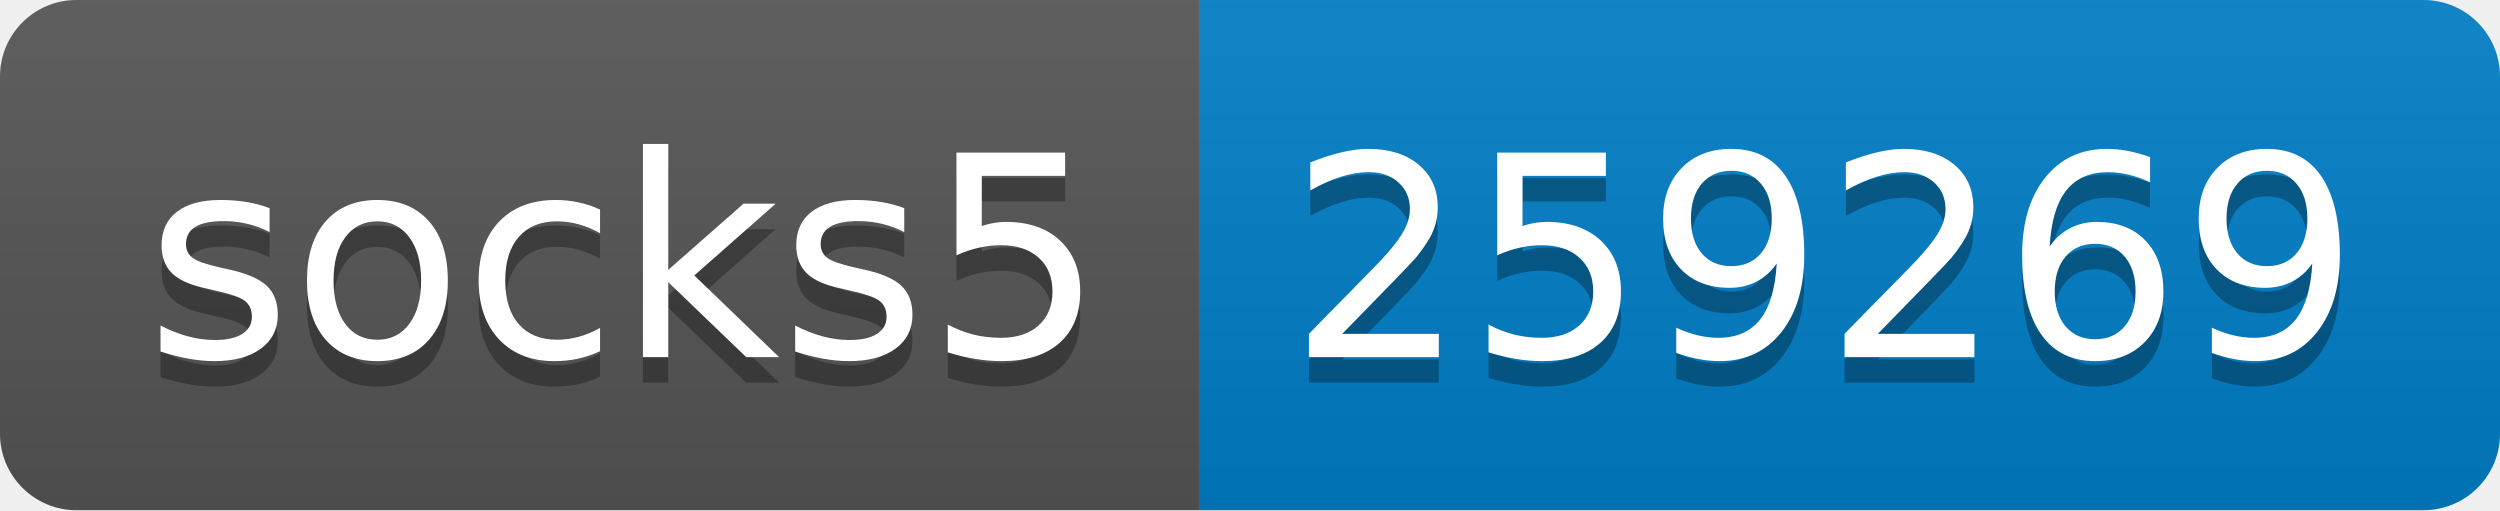
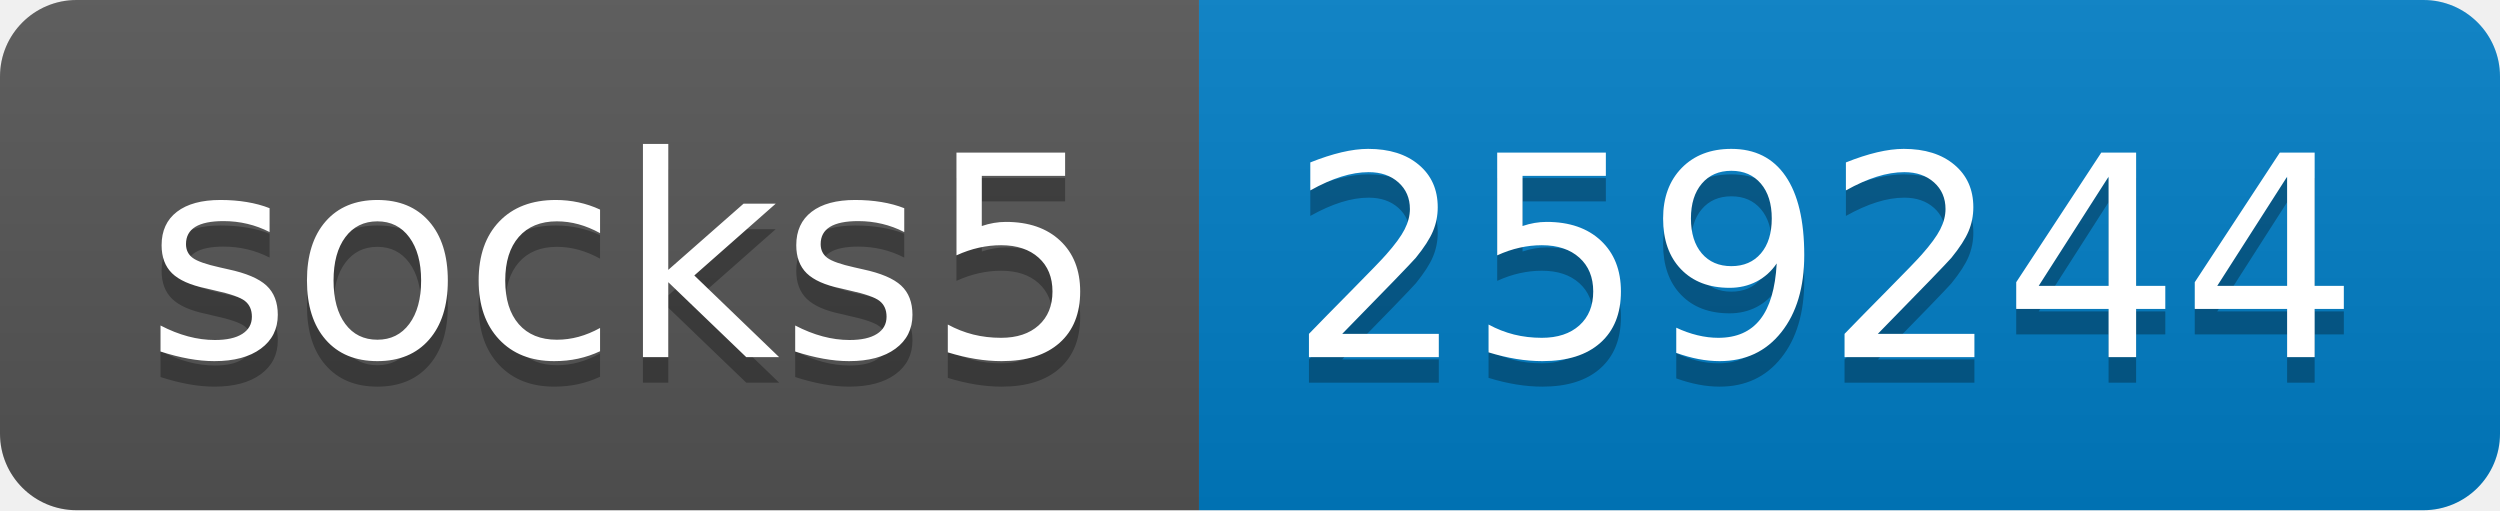
- <svg xmlns="http://www.w3.org/2000/svg" width="98" height="20" role="img" aria-label="socks5: 259269">
+ <svg xmlns="http://www.w3.org/2000/svg" width="98" height="20" role="img" aria-label="socks5: 259244">
  <linearGradient id="s" x2="0" y2="100%">
    <stop offset="0" stop-color="#bbb" stop-opacity=".1" />
    <stop offset="1" stop-opacity=".1" />
  </linearGradient>
  <clipPath id="r">
    <rect width="98" height="20" rx="3" fill="#fff" />
  </clipPath>
  <g clip-path="url(#r)">
    <rect width="47" height="20" fill="#555" />
    <rect x="47" width="51" height="20" fill="#007ec6" />
    <rect width="98" height="20" fill="url(#s)" />
  </g>
  <g fill="#fff" text-anchor="middle" font-family="Verdana,Geneva,DejaVu Sans,sans-serif" text-rendering="geometricPrecision" font-size="110">
    <text aria-hidden="true" x="245" y="150" fill="#010101" fill-opacity=".3" transform="scale(.1)" textLength="370">socks5</text>
    <text x="245" y="140" transform="scale(.1)" fill="#fff" textLength="370">socks5</text>
-     <text aria-hidden="true" x="715" y="150" fill="#010101" fill-opacity=".3" transform="scale(.1)" textLength="410">259269</text>
-     <text x="715" y="140" transform="scale(.1)" fill="#fff" textLength="410">259269</text>
+     <text aria-hidden="true" x="715" y="150" fill="#010101" fill-opacity=".3" transform="scale(.1)" textLength="410">259244</text>
+     <text x="715" y="140" transform="scale(.1)" fill="#fff" textLength="410">259244</text>
  </g>
</svg>
